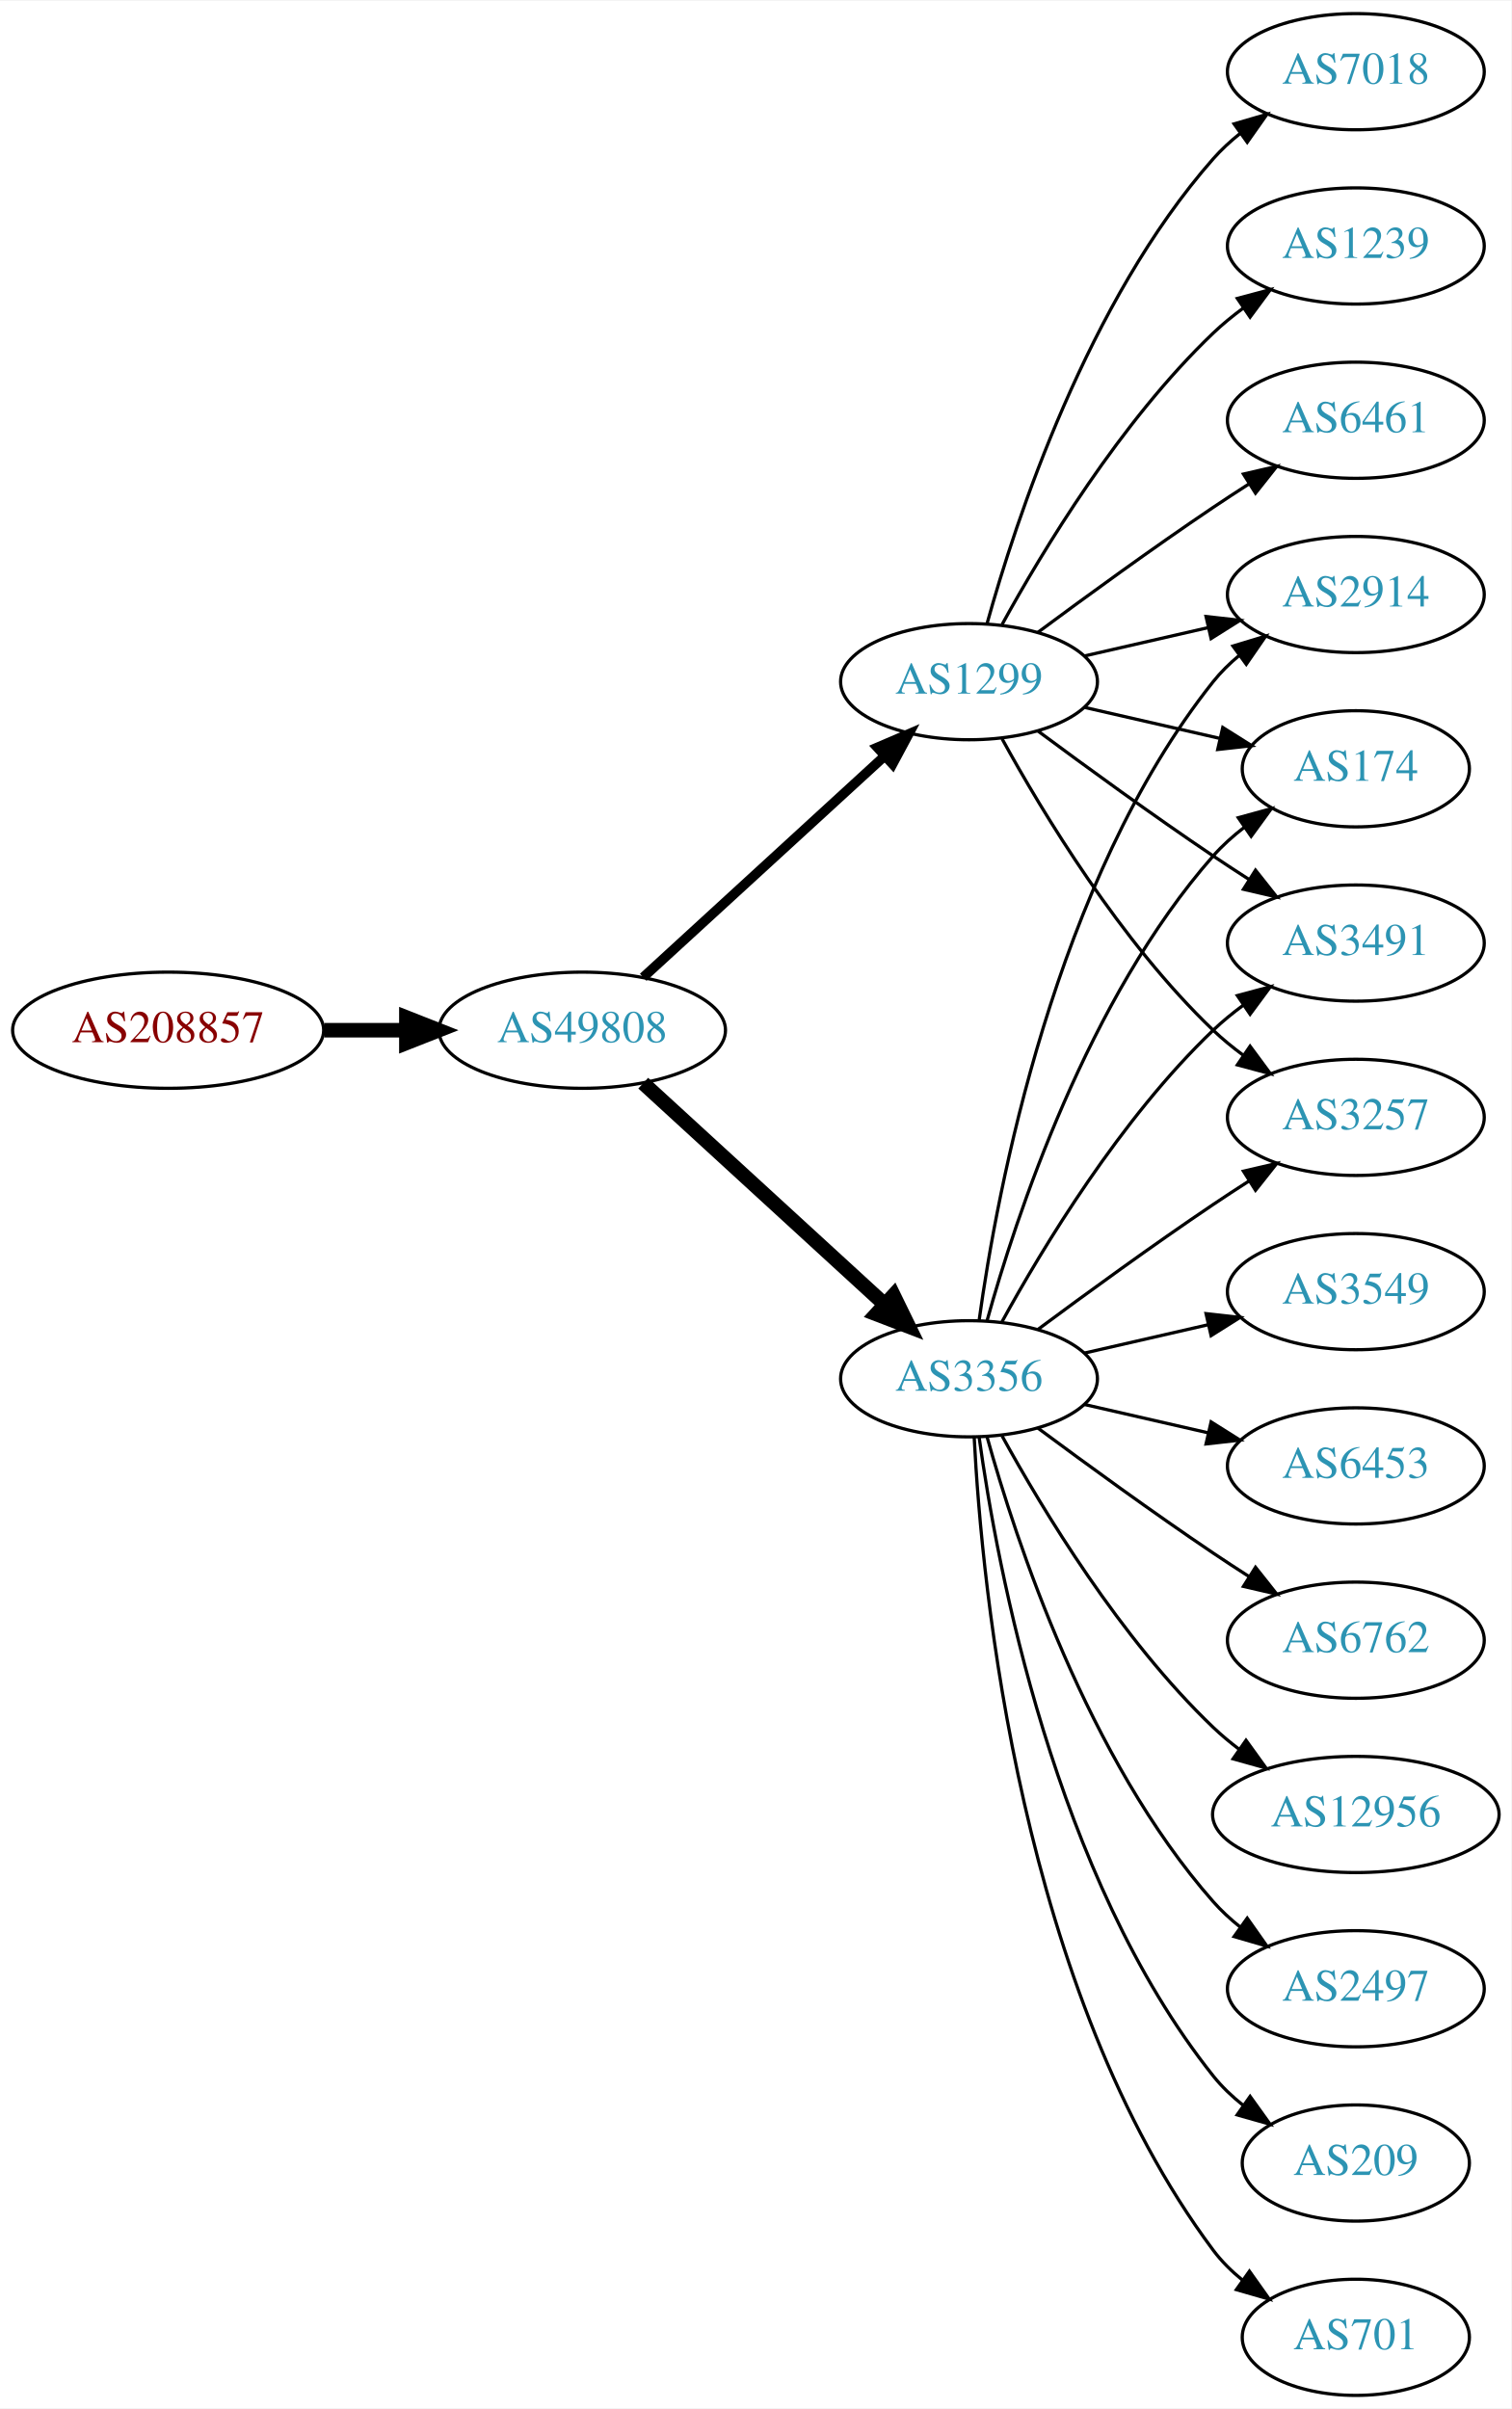
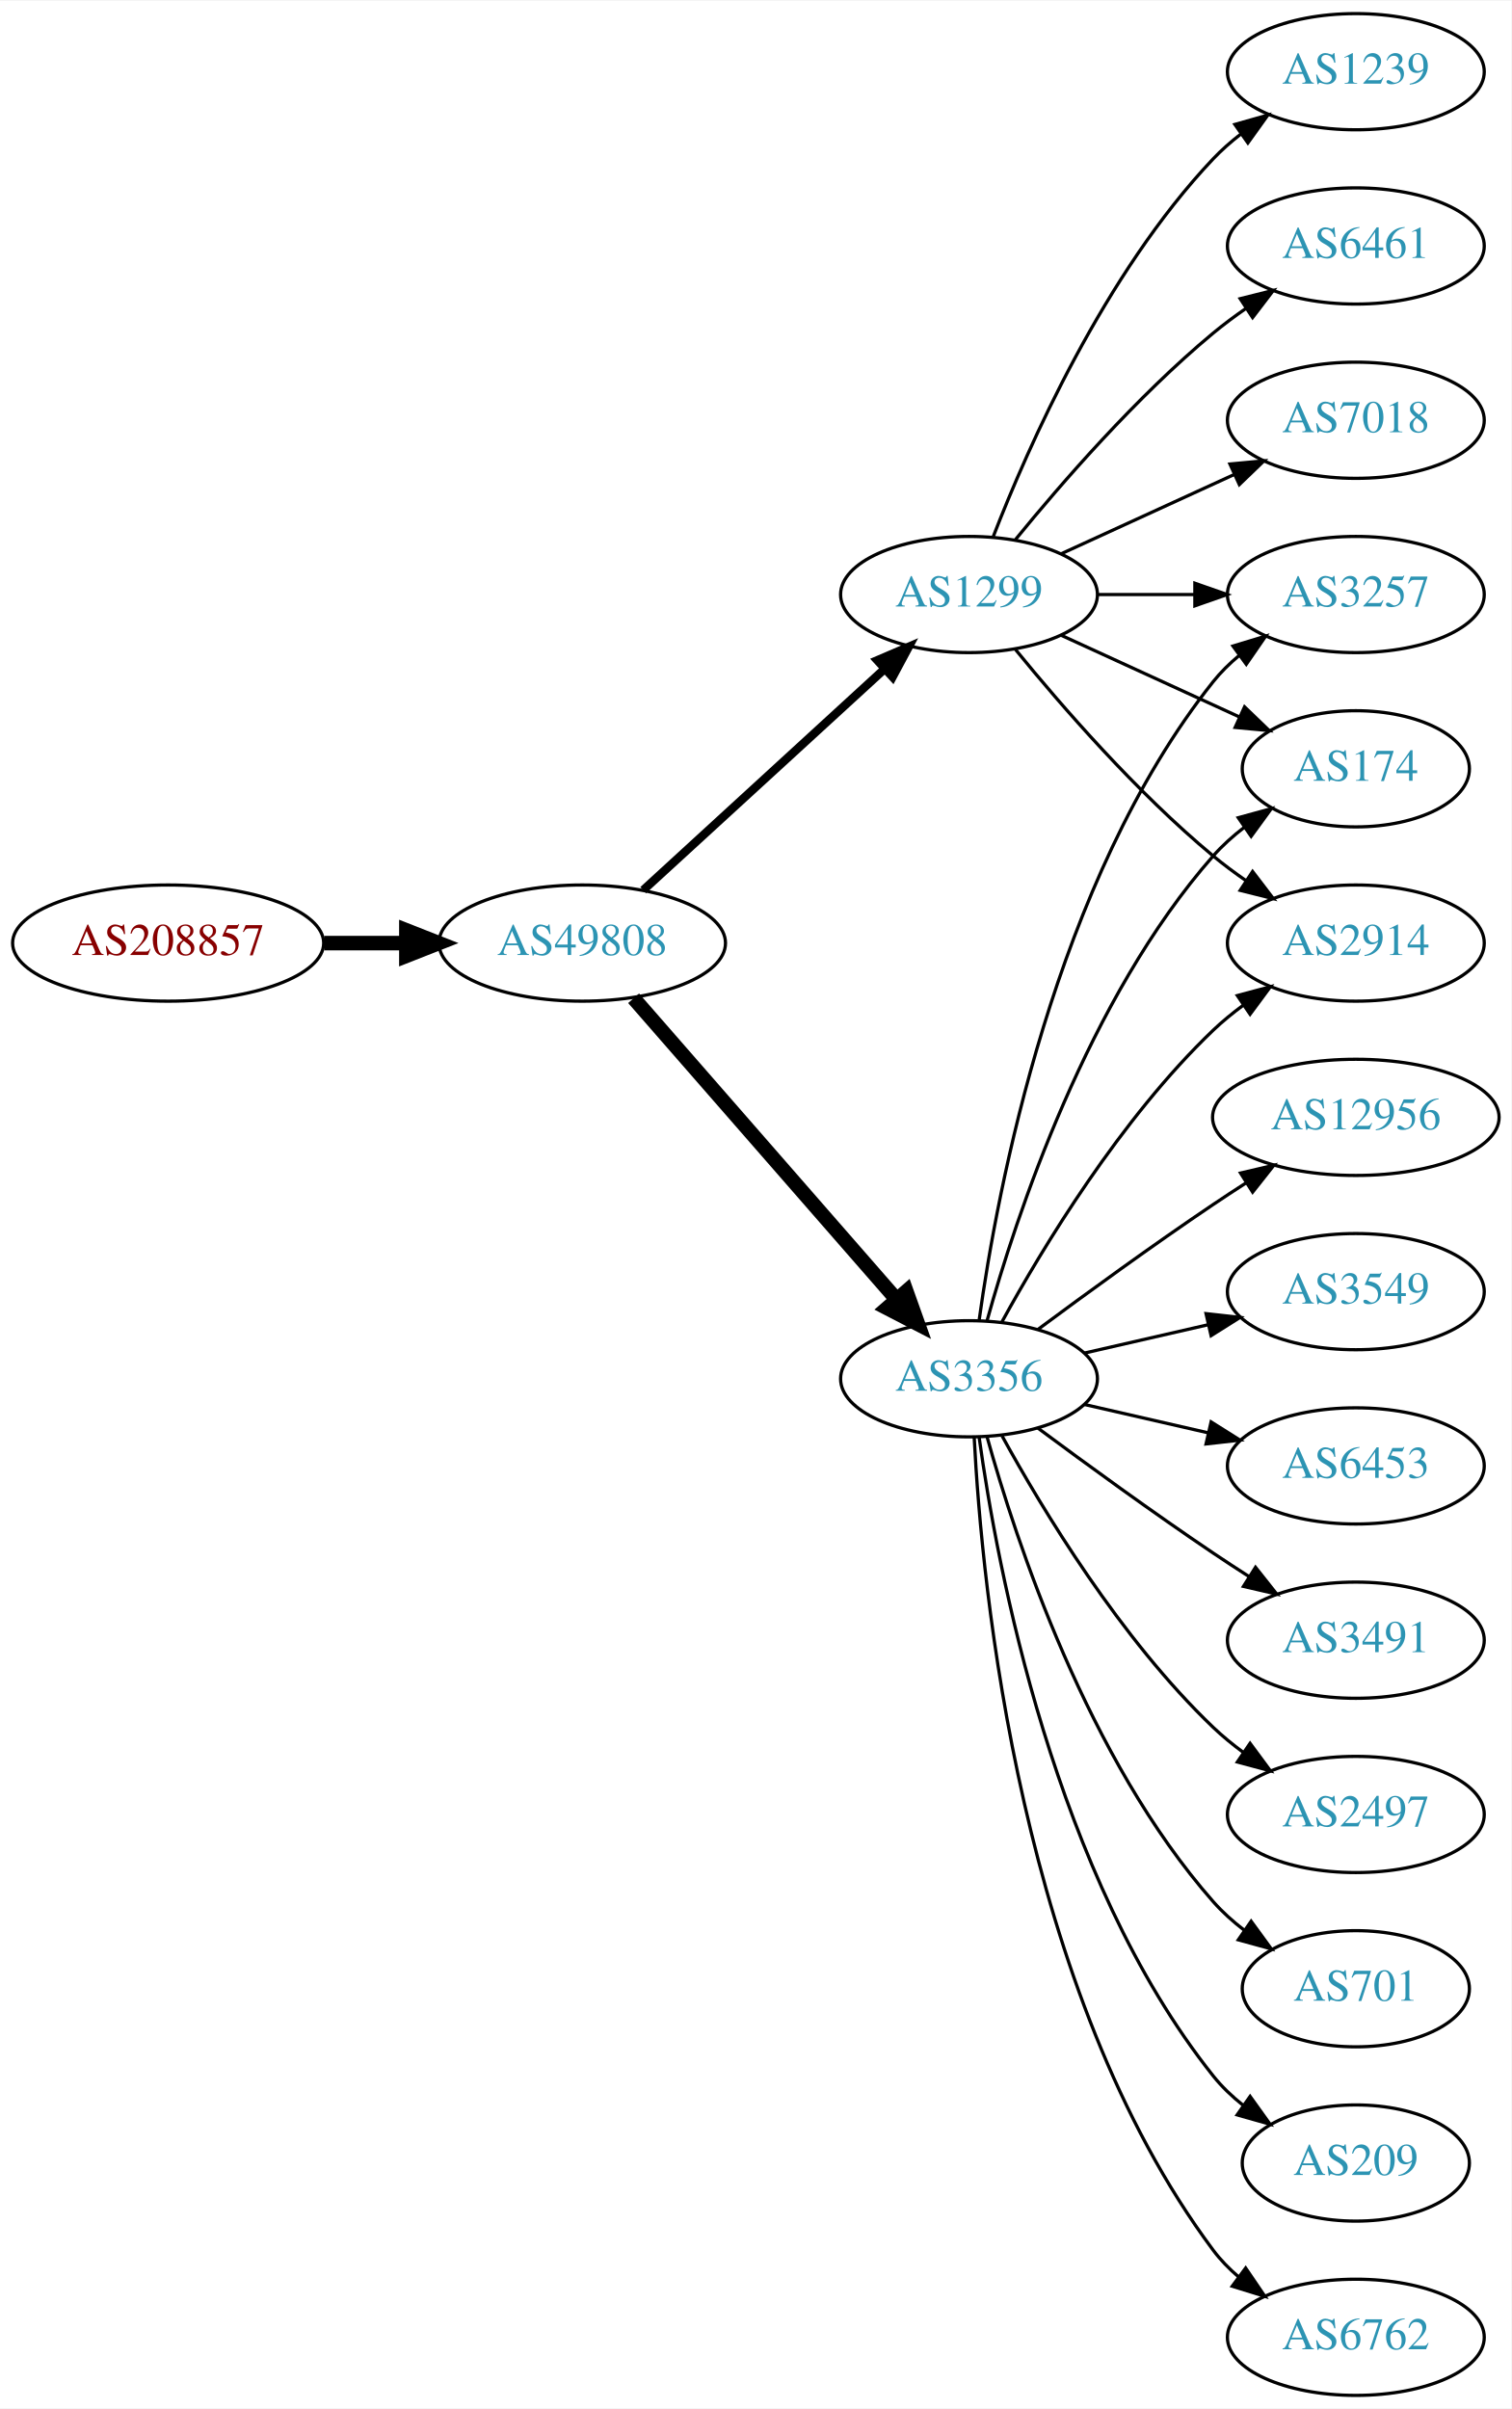
<svg xmlns="http://www.w3.org/2000/svg" xmlns:xlink="http://www.w3.org/1999/xlink" width="468pt" height="746pt" viewBox="0.00 0.00 468.27 746.00">
  <g id="graph0" class="graph" transform="scale(1 1) rotate(0) translate(4 742)">
    <polygon fill="white" stroke="none" points="-4,4 -4,-742 464.269,-742 464.269,4 -4,4" />
    <g id="node1" class="node">
      <g id="a_node1">
        <a xlink:href="/asn/208857" xlink:title="AS208857 ~ LUWY TV-IT GmbH &amp; Co KG [AT]">
-           <ellipse fill="#ffffff" stroke="black" cx="48.096" cy="-423" rx="48.192" ry="18" />
-           <text text-anchor="middle" x="48.096" y="-419.3" font-family="Times,serif" font-size="14.00" fill="#880000">AS208857</text>
+           <ellipse fill="#ffffff" stroke="black" cx="48.096" cy="-450" rx="48.192" ry="18" />
+           <text text-anchor="middle" x="48.096" y="-446.3" font-family="Times,serif" font-size="14.00" fill="#880000">AS208857</text>
        </a>
      </g>
    </g>
    <g id="node2" class="node">
      <g id="a_node2">
        <a xlink:href="/asn/49808" xlink:title="AS49808 ~ POWERSPEED-AS [AT]">
-           <ellipse fill="#ffffff" stroke="black" cx="176.388" cy="-423" rx="44.393" ry="18" />
-           <text text-anchor="middle" x="176.388" y="-419.3" font-family="Times,serif" font-size="14.00" fill="#2c94b3">AS49808</text>
+           <ellipse fill="#ffffff" stroke="black" cx="176.388" cy="-450" rx="44.393" ry="18" />
+           <text text-anchor="middle" x="176.388" y="-446.3" font-family="Times,serif" font-size="14.00" fill="#2c94b3">AS49808</text>
        </a>
      </g>
    </g>
    <g id="edge1" class="edge">
-       <path fill="none" stroke="black" stroke-width="4.5" d="M96.481,-423C104.742,-423 113.386,-423 121.799,-423" />
-       <polygon fill="black" stroke="black" stroke-width="4.5" points="121.904,-426.938 131.904,-423 121.904,-419.063 121.904,-426.938" />
+       <path fill="none" stroke="black" stroke-width="4.5" d="M96.481,-450C104.742,-450 113.386,-450 121.799,-450" />
+       <polygon fill="black" stroke="black" stroke-width="4.5" points="121.904,-453.938 131.904,-450 121.904,-446.063 121.904,-453.938" />
    </g>
    <g id="node3" class="node">
      <g id="a_node3">
        <a xlink:href="/asn/3356" xlink:title="AS3356 ~ Level 3 Parent, LLC [US]">
          <ellipse fill="#ffffff" stroke="black" cx="296.23" cy="-315" rx="39.794" ry="18" />
          <text text-anchor="middle" x="296.23" y="-311.3" font-family="Times,serif" font-size="14.00" fill="#2c94b3">AS3356</text>
        </a>
      </g>
    </g>
    <g id="edge2" class="edge">
-       <path fill="none" stroke="black" stroke-width="4.5" d="M195.285,-406.597C215.214,-388.333 247.571,-358.678 270.048,-338.079" />
-       <polygon fill="black" stroke="black" stroke-width="4.5" points="272.838,-340.863 277.55,-331.203 267.517,-335.057 272.838,-340.863" />
+       <path fill="none" stroke="black" stroke-width="4.5" d="M192.312,-432.902C212.855,-409.369 249.974,-366.845 273.571,-339.813" />
+       <polygon fill="black" stroke="black" stroke-width="4.5" points="276.817,-342.082 280.426,-331.959 270.884,-336.903 276.817,-342.082" />
    </g>
    <g id="node4" class="node">
      <g id="a_node4">
        <a xlink:href="/asn/1299" xlink:title="AS1299 ~ Telia Carrier [EU]">
-           <ellipse fill="#ffffff" stroke="black" cx="296.23" cy="-531" rx="39.794" ry="18" />
-           <text text-anchor="middle" x="296.23" y="-527.3" font-family="Times,serif" font-size="14.00" fill="#2c94b3">AS1299</text>
+           <ellipse fill="#ffffff" stroke="black" cx="296.23" cy="-558" rx="39.794" ry="18" />
+           <text text-anchor="middle" x="296.23" y="-554.3" font-family="Times,serif" font-size="14.00" fill="#2c94b3">AS1299</text>
        </a>
      </g>
    </g>
    <g id="edge3" class="edge">
-       <path fill="none" stroke="black" stroke-width="3" d="M195.285,-439.403C215.214,-457.667 247.571,-487.322 270.048,-507.921" />
-       <polygon fill="black" stroke="black" stroke-width="3" points="267.813,-510.62 277.55,-514.797 272.543,-505.46 267.813,-510.62" />
+       <path fill="none" stroke="black" stroke-width="2.625" d="M195.285,-466.403C215.214,-484.667 247.571,-514.322 270.048,-534.921" />
+       <polygon fill="black" stroke="black" stroke-width="2.625" points="267.813,-537.62 277.55,-541.797 272.543,-532.46 267.813,-537.62" />
    </g>
    <g id="node5" class="node">
      <g id="a_node5">
-         <a xlink:href="/asn/2914" xlink:title="AS2914 ~ NTT America, Inc. [US]">
+         <a xlink:href="/asn/6453" xlink:title="AS6453 ~ TATA COMMUNICATIONS (AMERICA) INC [US]">
+           <ellipse fill="#ffffff" stroke="black" cx="416.073" cy="-288" rx="39.794" ry="18" />
+           <text text-anchor="middle" x="416.073" y="-284.3" font-family="Times,serif" font-size="14.00" fill="#2c94b3">AS6453</text>
+         </a>
+       </g>
+     </g>
+     <g id="edge4" class="edge">
+       <path fill="none" stroke="black" d="M331.949,-307.045C343.949,-304.296 357.57,-301.175 370.263,-298.267" />
+       <polygon fill="black" stroke="black" points="371.229,-301.636 380.194,-295.991 369.665,-294.813 371.229,-301.636" />
+     </g>
+     <g id="node6" class="node">
+       <g id="a_node6">
+         <a xlink:href="/asn/3257" xlink:title="AS3257 ~ GTT [DE]">
          <ellipse fill="#ffffff" stroke="black" cx="416.073" cy="-558" rx="39.794" ry="18" />
-           <text text-anchor="middle" x="416.073" y="-554.3" font-family="Times,serif" font-size="14.00" fill="#2c94b3">AS2914</text>
-         </a>
-       </g>
-     </g>
-     <g id="edge4" class="edge">
+           <text text-anchor="middle" x="416.073" y="-554.3" font-family="Times,serif" font-size="14.00" fill="#2c94b3">AS3257</text>
+         </a>
+       </g>
+     </g>
+     <g id="edge5" class="edge">
      <path fill="none" stroke="black" d="M299.369,-333.17C304.869,-372.974 322.695,-469.233 371.877,-531 374.218,-533.94 376.972,-536.649 379.938,-539.121" />
      <polygon fill="black" stroke="black" points="378.004,-542.042 388.144,-545.11 382.13,-536.388 378.004,-542.042" />
-     </g>
-     <g id="node6" class="node">
-       <g id="a_node6">
-         <a xlink:href="/asn/3549" xlink:title="AS3549 ~ Level 3 Parent, LLC [US]">
-           <ellipse fill="#ffffff" stroke="black" cx="416.073" cy="-342" rx="39.794" ry="18" />
-           <text text-anchor="middle" x="416.073" y="-338.3" font-family="Times,serif" font-size="14.00" fill="#2c94b3">AS3549</text>
-         </a>
-       </g>
-     </g>
-     <g id="edge5" class="edge">
-       <path fill="none" stroke="black" d="M331.949,-322.955C343.949,-325.704 357.57,-328.825 370.263,-331.733" />
-       <polygon fill="black" stroke="black" points="369.665,-335.187 380.194,-334.009 371.229,-328.364 369.665,-335.187" />
    </g>
    <g id="node7" class="node">
      <g id="a_node7">
        <a xlink:href="/asn/174" xlink:title="AS174 ~ Cogent Communications [US]">
          <ellipse fill="#ffffff" stroke="black" cx="416.073" cy="-504" rx="35.194" ry="18" />
          <text text-anchor="middle" x="416.073" y="-500.3" font-family="Times,serif" font-size="14.00" fill="#2c94b3">AS174</text>
        </a>
      </g>
    </g>
    <g id="edge6" class="edge">
      <path fill="none" stroke="black" d="M301.803,-332.946C310.709,-364.995 332.993,-432.842 371.877,-477 374.704,-480.211 378.005,-483.172 381.5,-485.864" />
      <polygon fill="black" stroke="black" points="379.657,-488.845 389.875,-491.645 383.634,-483.084 379.657,-488.845" />
    </g>
    <g id="node8" class="node">
      <g id="a_node8">
-         <a xlink:href="/asn/6453" xlink:title="AS6453 ~ TATA COMMUNICATIONS (AMERICA) INC [US]">
-           <ellipse fill="#ffffff" stroke="black" cx="416.073" cy="-288" rx="39.794" ry="18" />
-           <text text-anchor="middle" x="416.073" y="-284.3" font-family="Times,serif" font-size="14.00" fill="#2c94b3">AS6453</text>
+         <a xlink:href="/asn/3491" xlink:title="AS3491 ~ PCCW Global, Inc. [US]">
+           <ellipse fill="#ffffff" stroke="black" cx="416.073" cy="-234" rx="39.794" ry="18" />
+           <text text-anchor="middle" x="416.073" y="-230.3" font-family="Times,serif" font-size="14.00" fill="#2c94b3">AS3491</text>
        </a>
      </g>
    </g>
    <g id="edge7" class="edge">
-       <path fill="none" stroke="black" d="M331.949,-307.045C343.949,-304.296 357.57,-301.175 370.263,-298.267" />
-       <polygon fill="black" stroke="black" points="371.229,-301.636 380.194,-295.991 369.665,-294.813 371.229,-301.636" />
+       <path fill="none" stroke="black" d="M317.56,-299.723C332.423,-288.696 353.167,-273.593 371.877,-261 375.426,-258.611 379.176,-256.161 382.924,-253.758" />
+       <polygon fill="black" stroke="black" points="384.993,-256.591 391.573,-248.288 381.251,-250.675 384.993,-256.591" />
    </g>
    <g id="node9" class="node">
      <g id="a_node9">
-         <a xlink:href="/asn/6762" xlink:title="AS6762 ~ TELECOM ITALIA SPARKLE S.p.A. [IT]">
-           <ellipse fill="#ffffff" stroke="black" cx="416.073" cy="-234" rx="39.794" ry="18" />
-           <text text-anchor="middle" x="416.073" y="-230.3" font-family="Times,serif" font-size="14.00" fill="#2c94b3">AS6762</text>
+         <a xlink:href="/asn/2497" xlink:title="AS2497 ~ Internet Initiative Japan Inc. [JP]">
+           <ellipse fill="#ffffff" stroke="black" cx="416.073" cy="-180" rx="39.794" ry="18" />
+           <text text-anchor="middle" x="416.073" y="-176.3" font-family="Times,serif" font-size="14.00" fill="#2c94b3">AS2497</text>
        </a>
      </g>
    </g>
    <g id="edge8" class="edge">
-       <path fill="none" stroke="black" d="M317.56,-299.723C332.423,-288.696 353.167,-273.593 371.877,-261 375.426,-258.611 379.176,-256.161 382.924,-253.758" />
-       <polygon fill="black" stroke="black" points="384.993,-256.591 391.573,-248.288 381.251,-250.675 384.993,-256.591" />
+       <path fill="none" stroke="black" d="M306.471,-297.287C319.017,-274.439 343.194,-234.389 371.877,-207 374.745,-204.261 377.934,-201.653 381.243,-199.215" />
+       <polygon fill="black" stroke="black" points="383.306,-202.044 389.602,-193.523 379.366,-196.258 383.306,-202.044" />
    </g>
    <g id="node10" class="node">
      <g id="a_node10">
-         <a xlink:href="/asn/3491" xlink:title="AS3491 ~ PCCW Global, Inc. [US]">
-           <ellipse fill="#ffffff" stroke="black" cx="416.073" cy="-450" rx="39.794" ry="18" />
-           <text text-anchor="middle" x="416.073" y="-446.3" font-family="Times,serif" font-size="14.00" fill="#2c94b3">AS3491</text>
+         <a xlink:href="/asn/701" xlink:title="AS701 ~ UUNET [US]">
+           <ellipse fill="#ffffff" stroke="black" cx="416.073" cy="-126" rx="35.194" ry="18" />
+           <text text-anchor="middle" x="416.073" y="-122.3" font-family="Times,serif" font-size="14.00" fill="#2c94b3">AS701</text>
        </a>
      </g>
    </g>
    <g id="edge9" class="edge">
-       <path fill="none" stroke="black" d="M306.471,-332.713C319.017,-355.561 343.194,-395.611 371.877,-423 374.745,-425.739 377.934,-428.347 381.243,-430.785" />
-       <polygon fill="black" stroke="black" points="379.366,-433.742 389.602,-436.477 383.306,-427.956 379.366,-433.742" />
+       <path fill="none" stroke="black" d="M301.803,-297.054C310.709,-265.005 332.993,-197.158 371.877,-153 374.704,-149.789 378.005,-146.828 381.5,-144.136" />
+       <polygon fill="black" stroke="black" points="383.634,-146.916 389.875,-138.355 379.657,-141.155 383.634,-146.916" />
    </g>
    <g id="node11" class="node">
      <g id="a_node11">
-         <a xlink:href="/asn/12956" xlink:title="AS12956 ~ TELXIUS [ES]">
-           <ellipse fill="#ffffff" stroke="black" cx="416.073" cy="-180" rx="44.393" ry="18" />
-           <text text-anchor="middle" x="416.073" y="-176.3" font-family="Times,serif" font-size="14.00" fill="#2c94b3">AS12956</text>
-         </a>
-       </g>
-     </g>
-     <g id="edge10" class="edge">
-       <path fill="none" stroke="black" d="M306.471,-297.287C319.017,-274.439 343.194,-234.389 371.877,-207 374.383,-204.607 377.134,-202.313 379.997,-200.145" />
-       <polygon fill="black" stroke="black" points="382.048,-202.982 388.247,-194.39 378.043,-197.241 382.048,-202.982" />
-     </g>
-     <g id="node12" class="node">
-       <g id="a_node12">
-         <a xlink:href="/asn/2497" xlink:title="AS2497 ~ Internet Initiative Japan Inc. [JP]">
-           <ellipse fill="#ffffff" stroke="black" cx="416.073" cy="-126" rx="39.794" ry="18" />
-           <text text-anchor="middle" x="416.073" y="-122.3" font-family="Times,serif" font-size="14.00" fill="#2c94b3">AS2497</text>
-         </a>
-       </g>
-     </g>
-     <g id="edge11" class="edge">
-       <path fill="none" stroke="black" d="M301.803,-297.054C310.709,-265.005 332.993,-197.158 371.877,-153 374.361,-150.179 377.21,-147.551 380.236,-145.129" />
-       <polygon fill="black" stroke="black" points="382.422,-147.869 388.525,-139.209 378.353,-142.172 382.422,-147.869" />
-     </g>
-     <g id="node13" class="node">
-       <g id="a_node13">
-         <a xlink:href="/asn/3257" xlink:title="AS3257 ~ GTT [DE]">
-           <ellipse fill="#ffffff" stroke="black" cx="416.073" cy="-396" rx="39.794" ry="18" />
-           <text text-anchor="middle" x="416.073" y="-392.3" font-family="Times,serif" font-size="14.00" fill="#2c94b3">AS3257</text>
-         </a>
-       </g>
-     </g>
-     <g id="edge12" class="edge">
-       <path fill="none" stroke="black" d="M317.56,-330.277C332.423,-341.304 353.167,-356.407 371.877,-369 375.426,-371.389 379.176,-373.839 382.924,-376.242" />
-       <polygon fill="black" stroke="black" points="381.251,-379.325 391.573,-381.712 384.993,-373.409 381.251,-379.325" />
-     </g>
-     <g id="node14" class="node">
-       <g id="a_node14">
        <a xlink:href="/asn/209" xlink:title="AS209 ~ CenturyLink Communications, LLC [US]">
          <ellipse fill="#ffffff" stroke="black" cx="416.073" cy="-72" rx="35.194" ry="18" />
          <text text-anchor="middle" x="416.073" y="-68.3" font-family="Times,serif" font-size="14.00" fill="#2c94b3">AS209</text>
        </a>
      </g>
    </g>
-     <g id="edge13" class="edge">
+     <g id="edge10" class="edge">
      <path fill="none" stroke="black" d="M299.369,-296.83C304.869,-257.026 322.695,-160.767 371.877,-99 374.541,-95.653 377.742,-92.607 381.18,-89.868" />
      <polygon fill="black" stroke="black" points="383.317,-92.643 389.493,-84.035 379.297,-86.913 383.317,-92.643" />
    </g>
+     <g id="node12" class="node">
+       <g id="a_node12">
+         <a xlink:href="/asn/6762" xlink:title="AS6762 ~ TELECOM ITALIA SPARKLE S.p.A. [IT]">
+           <ellipse fill="#ffffff" stroke="black" cx="416.073" cy="-18" rx="39.794" ry="18" />
+           <text text-anchor="middle" x="416.073" y="-14.3" font-family="Times,serif" font-size="14.00" fill="#2c94b3">AS6762</text>
+         </a>
+       </g>
+     </g>
+     <g id="edge11" class="edge">
+       <path fill="none" stroke="black" d="M297.822,-296.977C300.198,-250.588 312.116,-125.107 371.877,-45 374.124,-41.987 376.816,-39.231 379.742,-36.728" />
+       <polygon fill="black" stroke="black" points="381.937,-39.459 387.894,-30.697 377.773,-33.831 381.937,-39.459" />
+     </g>
+     <g id="node13" class="node">
+       <g id="a_node13">
+         <a xlink:href="/asn/2914" xlink:title="AS2914 ~ NTT America, Inc. [US]">
+           <ellipse fill="#ffffff" stroke="black" cx="416.073" cy="-450" rx="39.794" ry="18" />
+           <text text-anchor="middle" x="416.073" y="-446.3" font-family="Times,serif" font-size="14.00" fill="#2c94b3">AS2914</text>
+         </a>
+       </g>
+     </g>
+     <g id="edge12" class="edge">
+       <path fill="none" stroke="black" d="M306.471,-332.713C319.017,-355.561 343.194,-395.611 371.877,-423 374.745,-425.739 377.934,-428.347 381.243,-430.785" />
+       <polygon fill="black" stroke="black" points="379.366,-433.742 389.602,-436.477 383.306,-427.956 379.366,-433.742" />
+     </g>
+     <g id="node14" class="node">
+       <g id="a_node14">
+         <a xlink:href="/asn/12956" xlink:title="AS12956 ~ TELXIUS [ES]">
+           <ellipse fill="#ffffff" stroke="black" cx="416.073" cy="-396" rx="44.393" ry="18" />
+           <text text-anchor="middle" x="416.073" y="-392.3" font-family="Times,serif" font-size="14.00" fill="#2c94b3">AS12956</text>
+         </a>
+       </g>
+     </g>
+     <g id="edge13" class="edge">
+       <path fill="none" stroke="black" d="M317.56,-330.277C332.423,-341.304 353.167,-356.407 371.877,-369 375.167,-371.215 378.629,-373.482 382.104,-375.715" />
+       <polygon fill="black" stroke="black" points="380.351,-378.748 390.671,-381.148 384.1,-372.837 380.351,-378.748" />
+     </g>
    <g id="node15" class="node">
      <g id="a_node15">
-         <a xlink:href="/asn/701" xlink:title="AS701 ~ UUNET [US]">
-           <ellipse fill="#ffffff" stroke="black" cx="416.073" cy="-18" rx="35.194" ry="18" />
-           <text text-anchor="middle" x="416.073" y="-14.3" font-family="Times,serif" font-size="14.00" fill="#2c94b3">AS701</text>
+         <a xlink:href="/asn/3549" xlink:title="AS3549 ~ Level 3 Parent, LLC [US]">
+           <ellipse fill="#ffffff" stroke="black" cx="416.073" cy="-342" rx="39.794" ry="18" />
+           <text text-anchor="middle" x="416.073" y="-338.3" font-family="Times,serif" font-size="14.00" fill="#2c94b3">AS3549</text>
        </a>
      </g>
    </g>
    <g id="edge14" class="edge">
-       <path fill="none" stroke="black" d="M297.822,-296.977C300.198,-250.588 312.116,-125.107 371.877,-45 374.435,-41.571 377.569,-38.474 380.969,-35.705" />
-       <polygon fill="black" stroke="black" points="383.108,-38.479 389.242,-29.841 379.06,-32.769 383.108,-38.479" />
-     </g>
-     <g id="edge15" class="edge">
-       <path fill="none" stroke="black" d="M331.949,-538.955C343.949,-541.704 357.57,-544.825 370.263,-547.733" />
-       <polygon fill="black" stroke="black" points="369.665,-551.187 380.194,-550.009 371.229,-544.364 369.665,-551.187" />
+       <path fill="none" stroke="black" d="M331.949,-322.955C343.949,-325.704 357.57,-328.825 370.263,-331.733" />
+       <polygon fill="black" stroke="black" points="369.665,-335.187 380.194,-334.009 371.229,-328.364 369.665,-335.187" />
+     </g>
+     <g id="edge18" class="edge">
+       <path fill="none" stroke="black" d="M336.143,-558C345.696,-558 356.046,-558 366.008,-558" />
+       <polygon fill="black" stroke="black" points="366.201,-561.5 376.201,-558 366.201,-554.5 366.201,-561.5" />
+     </g>
+     <g id="edge20" class="edge">
+       <path fill="none" stroke="black" d="M324.859,-545.339C341.275,-537.817 362.257,-528.202 379.854,-520.139" />
+       <polygon fill="black" stroke="black" points="381.598,-523.189 389.231,-515.842 378.682,-516.826 381.598,-523.189" />
    </g>
    <g id="edge17" class="edge">
-       <path fill="none" stroke="black" d="M331.949,-523.045C345.042,-520.045 360.064,-516.604 373.705,-513.478" />
-       <polygon fill="black" stroke="black" points="374.846,-516.807 383.812,-511.162 373.283,-509.984 374.846,-516.807" />
-     </g>
-     <g id="edge16" class="edge">
-       <path fill="none" stroke="black" d="M317.56,-515.723C332.423,-504.696 353.167,-489.593 371.877,-477 375.426,-474.611 379.176,-472.161 382.924,-469.758" />
-       <polygon fill="black" stroke="black" points="384.993,-472.591 391.573,-464.288 381.251,-466.675 384.993,-472.591" />
-     </g>
-     <g id="edge19" class="edge">
-       <path fill="none" stroke="black" d="M306.471,-513.287C319.017,-490.439 343.194,-450.389 371.877,-423 374.745,-420.261 377.934,-417.653 381.243,-415.215" />
-       <polygon fill="black" stroke="black" points="383.306,-418.044 389.602,-409.523 379.366,-412.258 383.306,-418.044" />
+       <path fill="none" stroke="black" d="M310.649,-540.935C324.764,-523.625 348.178,-496.655 371.877,-477 375.093,-474.332 378.594,-471.73 382.164,-469.259" />
+       <polygon fill="black" stroke="black" points="384.088,-472.183 390.52,-463.764 380.242,-466.334 384.088,-472.183" />
    </g>
    <g id="node16" class="node">
      <g id="a_node16">
-         <a xlink:href="/asn/7018" xlink:title="AS7018 ~ AT&amp;T Services, Inc. [US]">
+         <a xlink:href="/asn/1239" xlink:title="AS1239 ~ Sprint [US]">
          <ellipse fill="#ffffff" stroke="black" cx="416.073" cy="-720" rx="39.794" ry="18" />
-           <text text-anchor="middle" x="416.073" y="-716.3" font-family="Times,serif" font-size="14.00" fill="#2c94b3">AS7018</text>
-         </a>
-       </g>
-     </g>
-     <g id="edge18" class="edge">
-       <path fill="none" stroke="black" d="M301.803,-548.946C310.709,-580.995 332.993,-648.842 371.877,-693 374.361,-695.821 377.21,-698.449 380.236,-700.871" />
-       <polygon fill="black" stroke="black" points="378.353,-703.828 388.525,-706.791 382.422,-698.131 378.353,-703.828" />
+           <text text-anchor="middle" x="416.073" y="-716.3" font-family="Times,serif" font-size="14.00" fill="#2c94b3">AS1239</text>
+         </a>
+       </g>
+     </g>
+     <g id="edge15" class="edge">
+       <path fill="none" stroke="black" d="M303.753,-575.994C314.504,-603.728 338.161,-657.429 371.877,-693 374.462,-695.728 377.38,-698.294 380.448,-700.677" />
+       <polygon fill="black" stroke="black" points="378.602,-703.658 388.797,-706.543 382.627,-697.93 378.602,-703.658" />
    </g>
    <g id="node17" class="node">
      <g id="a_node17">
-         <a xlink:href="/asn/1239" xlink:title="AS1239 ~ Sprint [US]">
+         <a xlink:href="/asn/6461" xlink:title="AS6461 ~ Zayo Bandwidth [US]">
          <ellipse fill="#ffffff" stroke="black" cx="416.073" cy="-666" rx="39.794" ry="18" />
-           <text text-anchor="middle" x="416.073" y="-662.3" font-family="Times,serif" font-size="14.00" fill="#2c94b3">AS1239</text>
-         </a>
-       </g>
-     </g>
-     <g id="edge20" class="edge">
-       <path fill="none" stroke="black" d="M306.471,-548.713C319.017,-571.561 343.194,-611.611 371.877,-639 374.745,-641.739 377.934,-644.347 381.243,-646.785" />
-       <polygon fill="black" stroke="black" points="379.366,-649.742 389.602,-652.477 383.306,-643.956 379.366,-649.742" />
+           <text text-anchor="middle" x="416.073" y="-662.3" font-family="Times,serif" font-size="14.00" fill="#2c94b3">AS6461</text>
+         </a>
+       </g>
+     </g>
+     <g id="edge16" class="edge">
+       <path fill="none" stroke="black" d="M310.649,-575.065C324.764,-592.375 348.178,-619.345 371.877,-639 375.093,-641.668 378.594,-644.27 382.164,-646.741" />
+       <polygon fill="black" stroke="black" points="380.242,-649.666 390.52,-652.236 384.088,-643.817 380.242,-649.666" />
    </g>
    <g id="node18" class="node">
      <g id="a_node18">
-         <a xlink:href="/asn/6461" xlink:title="AS6461 ~ Zayo Bandwidth [US]">
+         <a xlink:href="/asn/7018" xlink:title="AS7018 ~ AT&amp;T Services, Inc. [US]">
          <ellipse fill="#ffffff" stroke="black" cx="416.073" cy="-612" rx="39.794" ry="18" />
-           <text text-anchor="middle" x="416.073" y="-608.3" font-family="Times,serif" font-size="14.00" fill="#2c94b3">AS6461</text>
-         </a>
-       </g>
-     </g>
-     <g id="edge21" class="edge">
-       <path fill="none" stroke="black" d="M317.56,-546.277C332.423,-557.304 353.167,-572.407 371.877,-585 375.426,-587.389 379.176,-589.839 382.924,-592.242" />
-       <polygon fill="black" stroke="black" points="381.251,-595.325 391.573,-597.712 384.993,-589.409 381.251,-595.325" />
+           <text text-anchor="middle" x="416.073" y="-608.3" font-family="Times,serif" font-size="14.00" fill="#2c94b3">AS7018</text>
+         </a>
+       </g>
+     </g>
+     <g id="edge19" class="edge">
+       <path fill="none" stroke="black" d="M324.859,-570.661C340.816,-577.973 361.087,-587.261 378.369,-595.181" />
+       <polygon fill="black" stroke="black" points="377.068,-598.435 387.617,-599.419 379.984,-592.071 377.068,-598.435" />
    </g>
  </g>
</svg>
